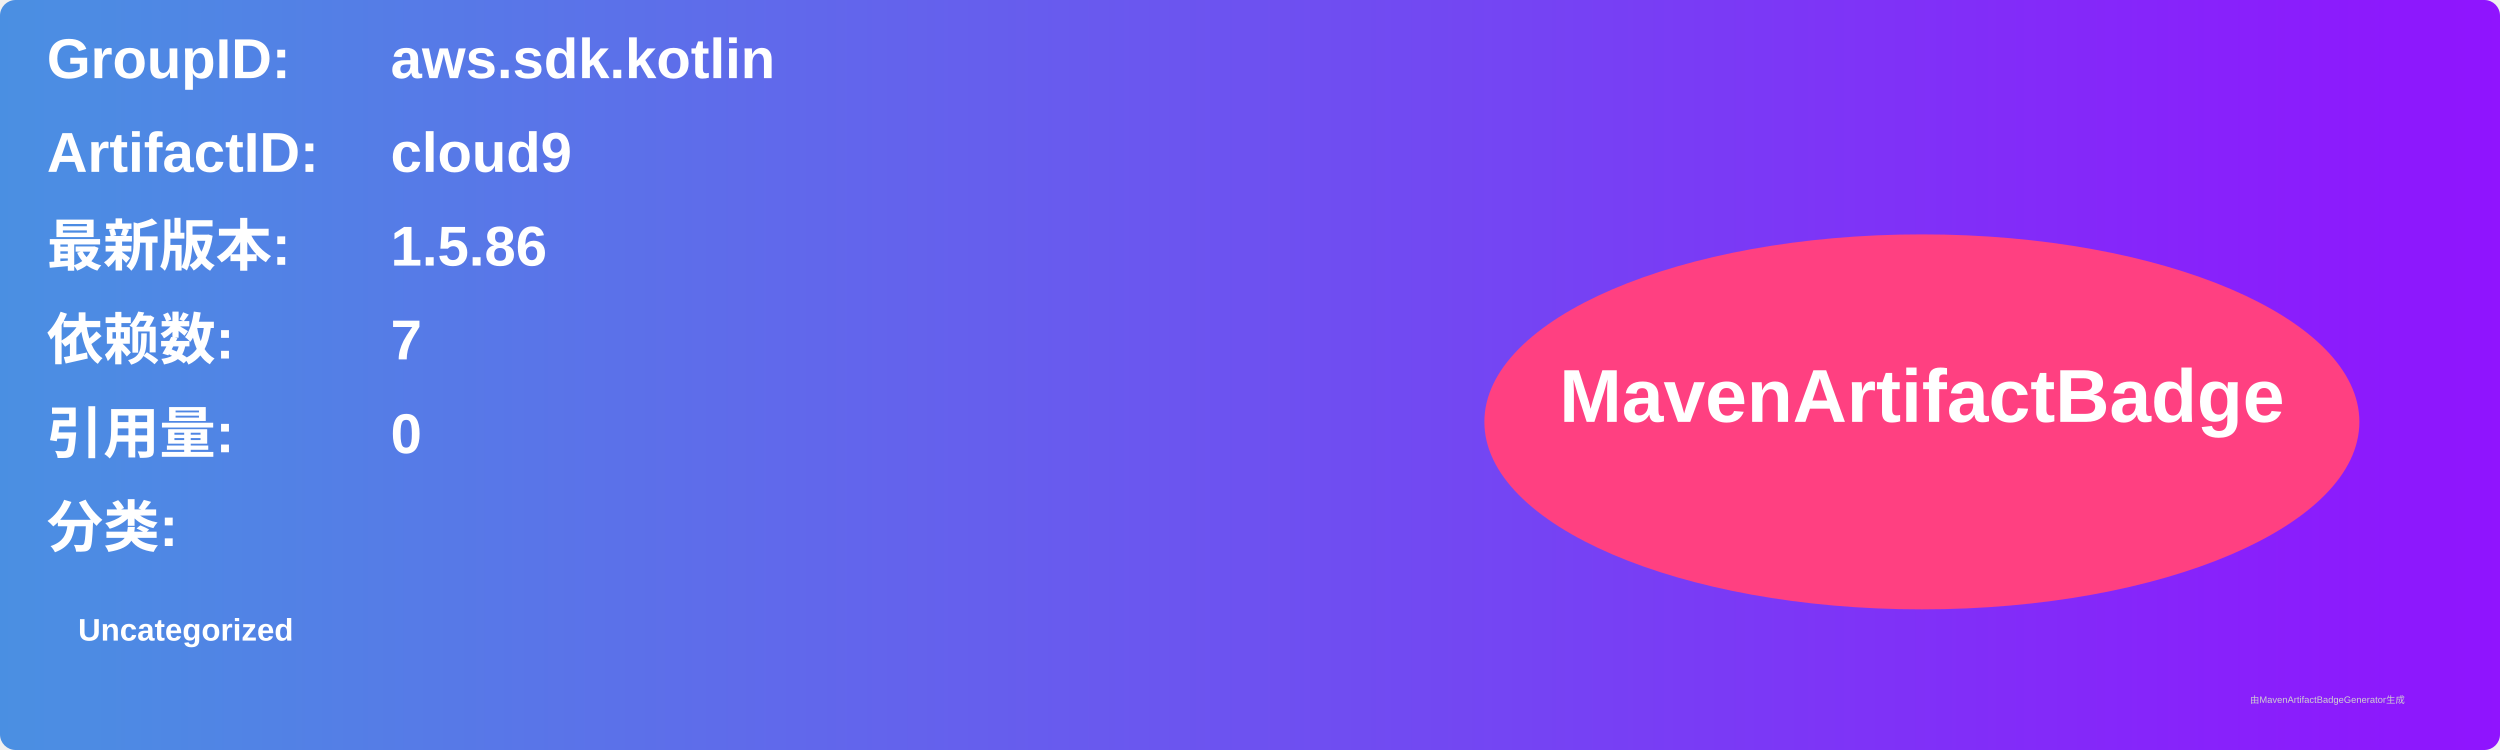
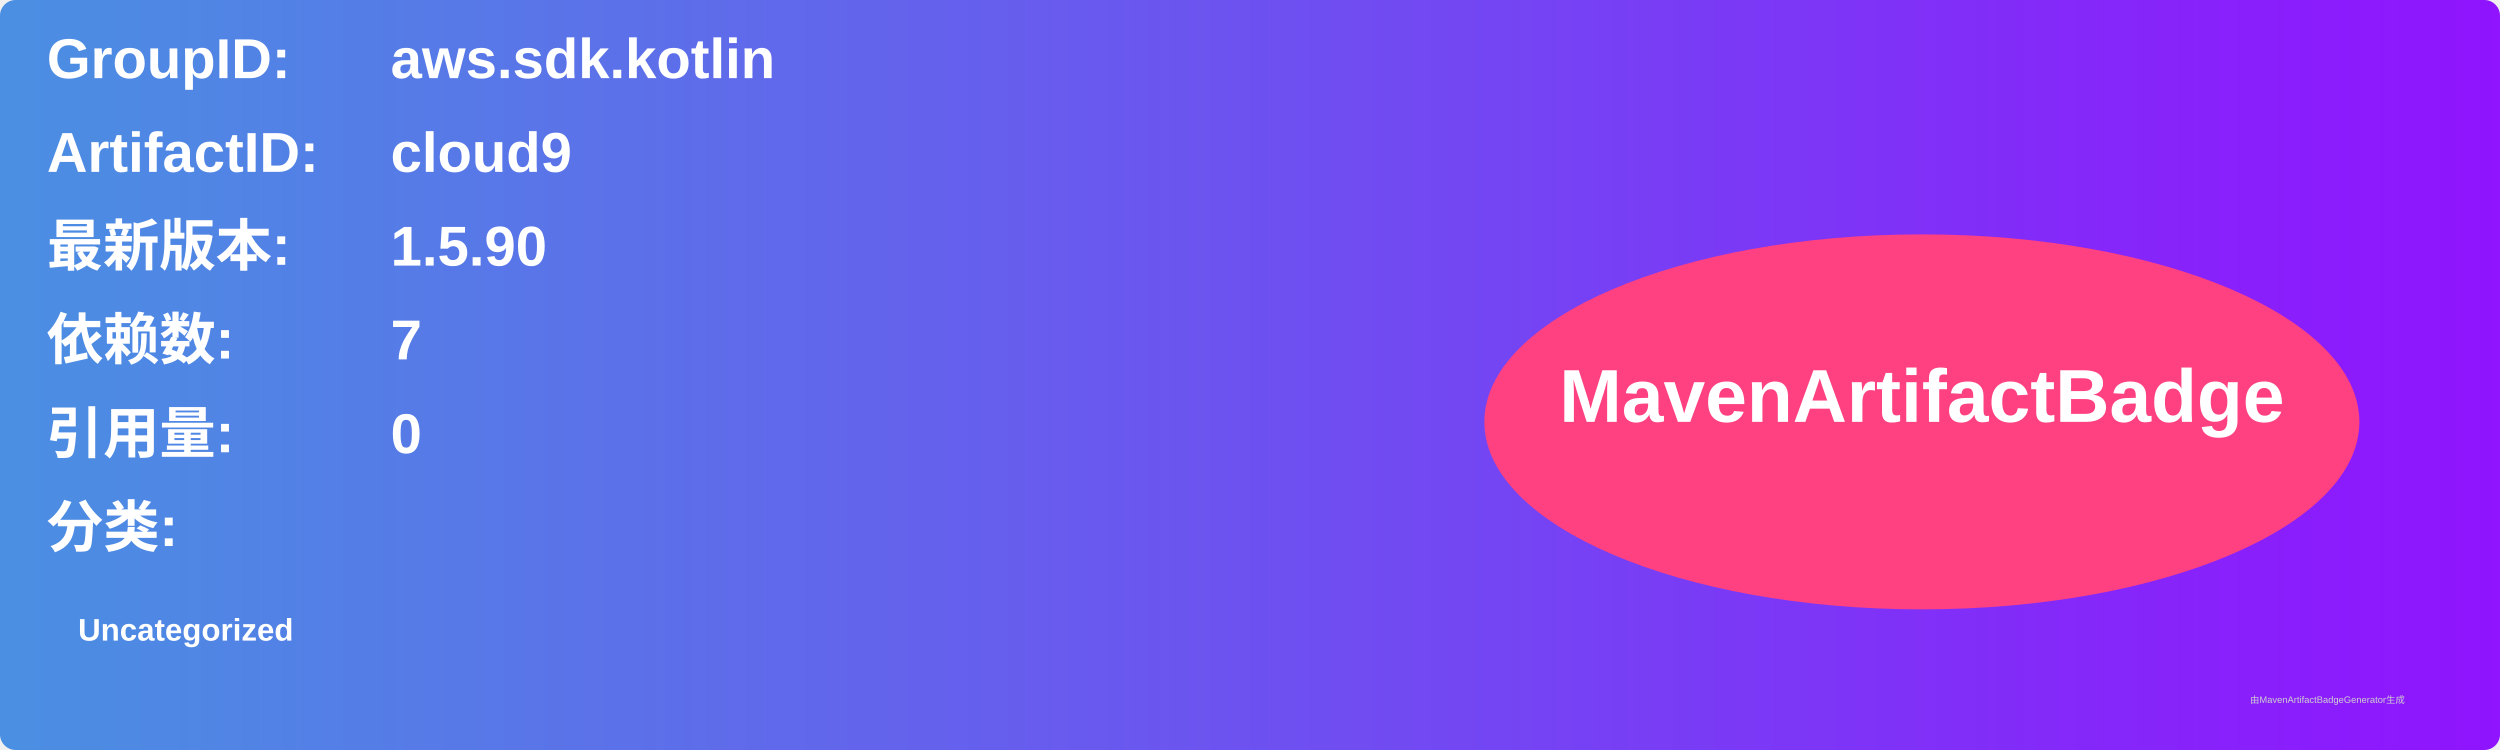
<svg xmlns="http://www.w3.org/2000/svg" width="800" height="240" viewBox="0 0 800 240">
  <linearGradient id="grad" x1="0%" y1="0%" x2="100%" y2="0%">
    <stop offset="0%" stop-color="#4a90e2" />
    <stop offset="100%" stop-color="#9013fe" />
  </linearGradient>
  <rect width="100%" height="100%" rx="5" ry="5" fill="url(#grad)" />
  <g transform="translate(15, 15)">
    <text x="0" y="10" font-family="Arial" font-size="18" fill="white" font-weight="bold" width="260">GroupID:</text>
    <text x="110" y="10" font-family="Arial" font-size="18" fill="white" font-weight="bold" width="460">aws.sdk.kotlin</text>
    <text x="0" y="40" font-family="Arial" font-size="18" fill="white" font-weight="bold" width="260">ArtifactID:</text>
    <text x="110" y="40" font-family="Arial" font-size="18" fill="white" font-weight="bold" width="460">cloud9</text>
    <text x="0" y="70" font-family="Arial" font-size="18" fill="white" font-weight="bold">最新版本:</text>
    <text x="110" y="70" font-family="Arial" font-size="18" fill="white" font-weight="bold">
-       <tspan font-weight="bold">1.5.86</tspan>
+       <tspan font-weight="bold">1.5.90</tspan>
    </text>
    <text x="0" y="100" font-family="Arial" font-size="18" fill="white" font-weight="bold">依赖数: </text>
    <text x="110" y="100" font-family="Arial" font-size="18" fill="white">
      <tspan font-weight="bold">7</tspan>
    </text>
    <text x="0" y="130" font-family="Arial" font-size="18" fill="white" font-weight="bold">引用量: </text>
    <text x="110" y="130" font-family="Arial" font-size="18" fill="white">
      <tspan font-weight="bold">0</tspan>
    </text>
    <text x="0" y="160" font-family="Arial" font-size="18" fill="white" font-weight="bold">分类:</text>
    <text x="10" y="190" font-family="Arial" font-size="10" fill="white">
      <tspan font-weight="bold">Uncategorized</tspan>
    </text>
    <ellipse cx="600" cy="120" rx="140" ry="60" fill="#ff4081" />
    <text x="600" y="120" text-anchor="middle" font-family="Arial" font-size="24" fill="white" font-weight="bold">MavenArtifactBadge</text>
  </g>
  <text x="720" y="225" font-family="Arial" font-size="3" fill="#d0d0d0">由MavenArtifactBadgeGenerator生成</text>
</svg>
